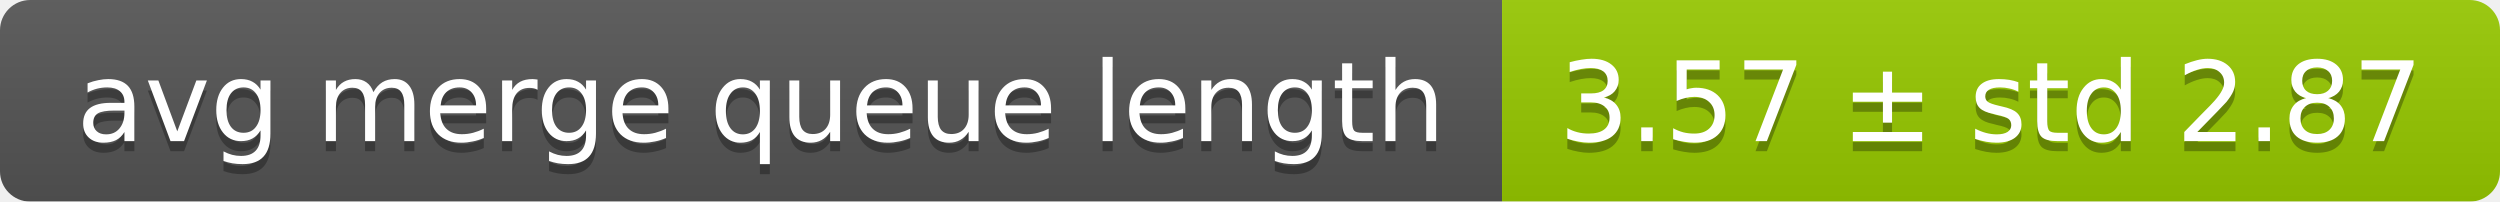
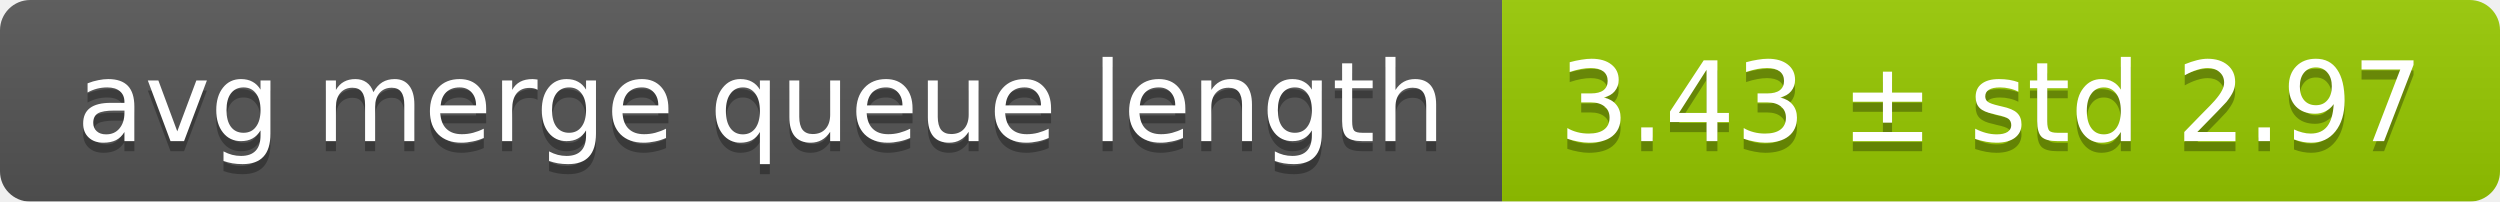
<svg xmlns="http://www.w3.org/2000/svg" width="248" height="20">
  <linearGradient id="smooth" x2="0" y2="100%">
    <stop offset="0" stop-color="#bbb" stop-opacity=".1" />
    <stop offset="1" stop-opacity=".1" />
  </linearGradient>
  <mask id="round">
    <rect width="248" height="20" rx="3" fill="#fff" />
  </mask>
  <g mask="url(#round)">
    <rect width="149" height="20" fill="#555" />
    <rect x="149" width="99" height="20" fill="#97ca00" />
    <rect width="248" height="20" fill="url(#smooth)" />
  </g>
  <g fill="#fff" text-anchor="middle" font-family="DejaVu Sans,Verdana,Geneva,sans-serif" font-size="11">
    <text x="75.5" y="15" fill="#010101" fill-opacity=".3">avg merge queue length</text>
    <text x="75.5" y="14">avg merge queue length</text>
-     <text x="197.5" y="15" fill="#010101" fill-opacity=".3">3.57 ± std 2.87</text>
-     <text x="197.5" y="14">3.57 ± std 2.87</text>
+     <text x="197.5" y="15" fill="#010101" fill-opacity=".3">3.43 ± std 2.97</text>
+     <text x="197.5" y="14">3.43 ± std 2.97</text>
  </g>
</svg>
